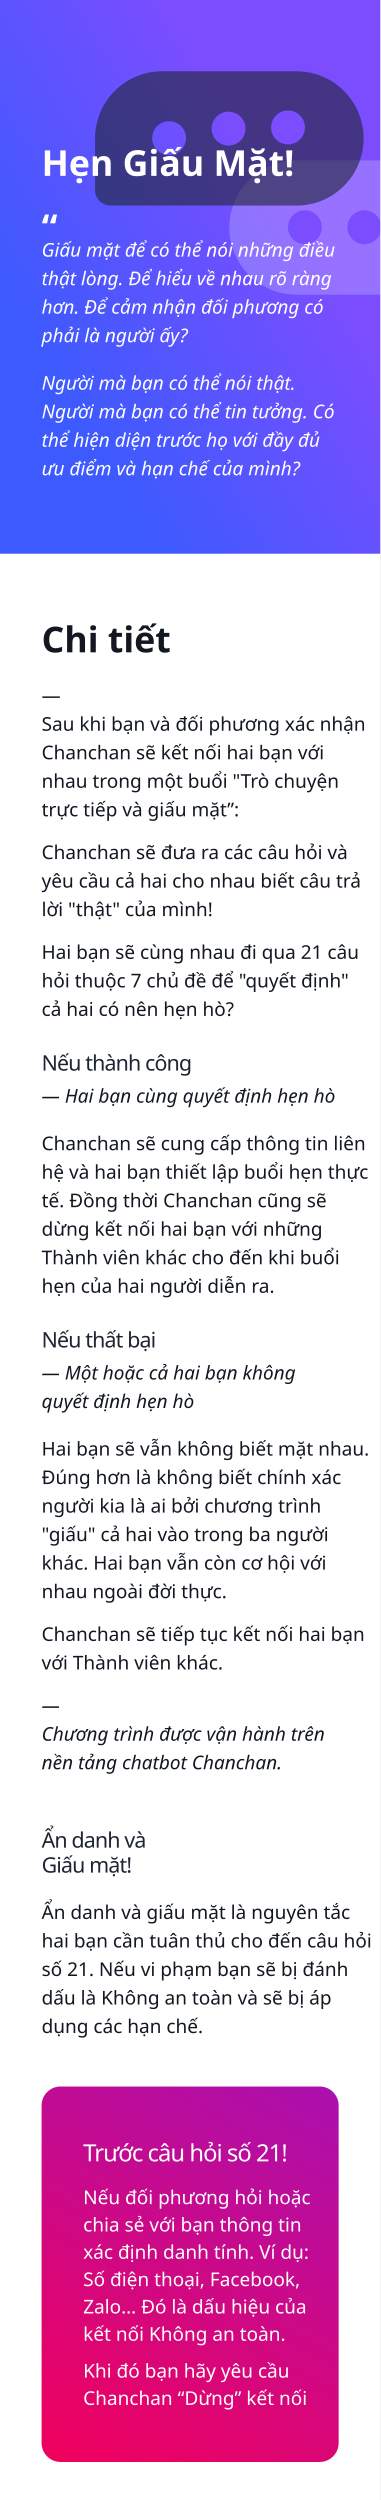
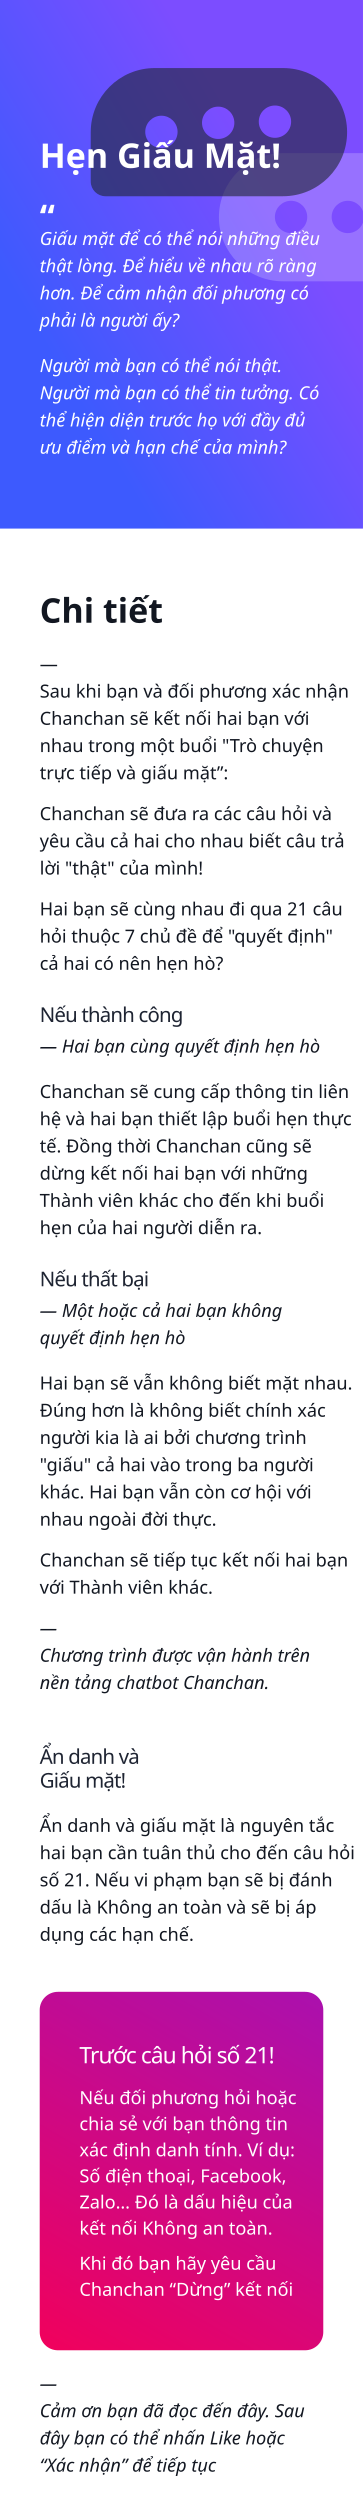
- <svg xmlns="http://www.w3.org/2000/svg" width="320px" height="2104px" viewBox="0 0 320 2104" version="1.1">
+ <svg xmlns="http://www.w3.org/2000/svg" width="320px" height="2204px" viewBox="0 0 320 2204" version="1.1">
  <defs>
    <linearGradient x1="26.422%" y1="81.259%" x2="77.131%" y2="37.325%" id="linearGradient-1">
      <stop stop-color="#3D5AFE" offset="0%" />
      <stop stop-color="#7C4DFF" offset="100%" />
    </linearGradient>
    <linearGradient x1="15.922%" y1="115.606%" x2="127.788%" y2="-129.699%" id="linearGradient-2">
      <stop stop-color="#F50057" offset="0%" />
      <stop stop-color="#651FFF" offset="100%" />
    </linearGradient>
  </defs>
  <g id="1" stroke="none" stroke-width="1" fill="none" fill-rule="evenodd">
-     <rect fill="#FFFFFF" x="0" y="0" width="320" height="2104" />
+     <rect fill="#FFFFFF" x="0" y="0" width="320" height="2204" />
    <polygon id="Rectangle" fill="url(#linearGradient-1)" points="6.9047592e-14 0 320 0 320 466 0 466" />
    <path d="M362.525,135 C393.715,135 419,160.285 419,191.475 L419,191.525 C419,222.715 393.715,248 362.525,248 L249.475,248 C218.285,248 193,222.715 193,191.525 L193,191.475 C193,160.285 218.285,135 249.475,135 L362.525,135 Z M355.394,177.019 C347.52,177.019 341.137,183.399 341.137,191.269 C341.137,199.139 347.52,205.519 355.394,205.519 C363.268,205.519 369.651,199.139 369.651,191.269 C369.651,183.399 363.268,177.019 355.394,177.019 Z M305.348,177.019 C297.474,177.019 291.091,183.399 291.091,191.269 C291.091,199.139 297.474,205.519 305.348,205.519 C313.222,205.519 319.605,199.139 319.605,191.269 C319.605,183.399 313.222,177.019 305.348,177.019 Z M255.301,177.019 C247.427,177.019 241.044,183.399 241.044,191.269 C241.044,199.139 247.427,205.519 255.301,205.519 C263.175,205.519 269.558,199.139 269.558,191.269 C269.558,183.399 263.175,177.019 255.301,177.019 Z" id="Rectangle-3" fill="#FFFFFF" opacity="0.205" transform="translate(306, 191.5) scale(-1, 1) translate(-306, -191.5) " />
    <path d="M249.525,60 C280.715,60 306,85.285 306,116.475 L306,116.525 C306,147.715 280.715,173 249.525,173 L93,173 C85.82,173 80,167.18 80,160 L80,116.475 C80,85.285 105.285,60 136.475,60 L249.525,60 Z M142.301,102.019 C134.427,102.019 128.044,108.399 128.044,116.269 C128.044,124.139 134.427,130.519 142.301,130.519 C150.175,130.519 156.558,124.139 156.558,116.269 C156.558,108.399 150.175,102.019 142.301,102.019 Z M192.348,94.015 C184.474,94.015 178.091,100.395 178.091,108.265 C178.091,116.135 184.474,122.515 192.348,122.515 C200.222,122.515 206.605,116.135 206.605,108.265 C206.605,100.395 200.222,94.015 192.348,94.015 Z M242.394,93.014 C234.52,93.014 228.137,99.394 228.137,107.264 C228.137,115.134 234.52,121.514 242.394,121.514 C250.268,121.514 256.651,115.134 256.651,107.264 C256.651,99.394 250.268,93.014 242.394,93.014 Z" id="Rectangle-3" fill="#1E2432" opacity="0.6" />
    <text id="Hẹn-Giấu-Mặt!" font-family="GMVDINPro-CondBlack, GMV DIN Cond" font-size="30" font-style="condensed" font-weight="800" fill="#FFFFFF">
      <tspan x="35" y="148">Hẹn Giấu Mặt!</tspan>
    </text>
    <text id="“" font-family="GMVDINPro-CondBlack, GMV DIN Cond" font-size="30" font-style="condensed" font-weight="800" fill="#FFFFFF">
      <tspan x="35" y="202">“</tspan>
    </text>
    <text id="—-Sau-khi-bạn-và-đối" font-family="SFCompactDisplay-Light, SF Compact Display" font-size="16" font-weight="300" line-spacing="24" fill="#121721">
      <tspan x="35" y="591">— </tspan>
      <tspan x="35" y="615">Sau khi bạn và đối phương xác nhận </tspan>
      <tspan x="35" y="639">Chanchan sẽ kết nối hai bạn  với </tspan>
      <tspan x="35" y="663">nhau trong một buổi "Trò chuyện </tspan>
      <tspan x="35" y="687">trực tiếp và giấu mặt”:</tspan>
    </text>
    <text id="—-Hai-bạn-cùng-quyết" font-family="SFCompactText-LightItalic, SF Compact Text" font-size="16" font-style="italic" font-weight="300" line-spacing="24" fill="#121721">
      <tspan x="35" y="928">— Hai bạn cùng quyết định hẹn hò</tspan>
    </text>
    <text id="Chanchan-sẽ-cung-cấp" font-family="SFCompactDisplay-Light, SF Compact Display" font-size="16" font-weight="300" line-spacing="24" fill="#121721">
      <tspan x="35" y="968">Chanchan sẽ cung cấp thông tin liên </tspan>
      <tspan x="35" y="992">hệ và hai bạn thiết lập buổi hẹn thực </tspan>
      <tspan x="35" y="1016">tế. Đồng thời Chanchan cũng sẽ </tspan>
      <tspan x="35" y="1040">dừng kết nối hai bạn với những </tspan>
      <tspan x="35" y="1064">Thành viên khác cho đến khi buổi </tspan>
      <tspan x="35" y="1088">hẹn của hai người diễn ra.</tspan>
    </text>
    <text id="Hai-bạn-sẽ-cùng-nhau" font-family="SFCompactDisplay-Light, SF Compact Display" font-size="16" font-weight="300" line-spacing="24" fill="#121721">
      <tspan x="35" y="807">Hai bạn sẽ cùng nhau đi qua 21 câu </tspan>
      <tspan x="35" y="831">hỏi thuộc 7 chủ đề để "quyết định" </tspan>
      <tspan x="35" y="855">cả hai có nên hẹn hò?</tspan>
    </text>
    <text id="Chanchan-sẽ-đưa-ra-c" font-family="SFCompactDisplay-Light, SF Compact Display" font-size="16" font-weight="300" line-spacing="24" fill="#121721">
      <tspan x="35" y="723">Chanchan sẽ đưa ra các câu hỏi và </tspan>
      <tspan x="35" y="747">yêu cầu cả hai cho nhau biết câu trả </tspan>
      <tspan x="35" y="771">lời "thật" của mình!</tspan>
    </text>
    <text id="Chi-tiết" font-family="GMVDINPro-CondBold, GMV DIN Cond" font-size="30" font-style="condensed" font-weight="bold" fill="#121721">
      <tspan x="35" y="549">Chi tiết</tspan>
    </text>
    <text id="Nếu-thành-công" font-family="SFCompactDisplay-Semibold, SF Compact Display" font-size="18" font-weight="500" letter-spacing="-0.72" fill="#1E2432">
      <tspan x="35" y="901">Nếu thành công  </tspan>
    </text>
    <text id="—-Một-hoặc-cả-hai-bạ" font-family="SFCompactText-LightItalic, SF Compact Text" font-size="16" font-style="italic" font-weight="300" line-spacing="24" fill="#121721">
      <tspan x="35" y="1161">—  Một hoặc cả hai bạn không </tspan>
      <tspan x="35" y="1185">quyết định hẹn hò</tspan>
    </text>
    <text id="Nếu-thất-bại" font-family="SFCompactDisplay-Semibold, SF Compact Display" font-size="18" font-weight="500" letter-spacing="-0.72" fill="#1E2432">
      <tspan x="35" y="1134">Nếu thất bại</tspan>
    </text>
    <text id="Người-mà-bạn-có-thể" font-family="SFCompactText-LightItalic, SF Compact Text" font-size="16" font-style="italic" font-weight="300" line-spacing="24" fill="#FFFFFF">
      <tspan x="35" y="328">Người mà bạn có thể nói thật. </tspan>
      <tspan x="35" y="352">Người mà bạn có thể tin tưởng. Có </tspan>
      <tspan x="35" y="376">thể hiện diện trước họ với đầy đủ </tspan>
      <tspan x="35" y="400">ưu điểm và hạn chế của mình?</tspan>
    </text>
    <text id="Giấu-mặt-để-có-thể-n" font-family="SFCompactText-LightItalic, SF Compact Text" font-size="16" font-style="italic" font-weight="300" line-spacing="24" fill="#FFFFFF">
      <tspan x="35" y="216">Giấu mặt để có thể nói những điều </tspan>
      <tspan x="35" y="240">thật lòng. Để hiểu về nhau rõ ràng </tspan>
      <tspan x="35" y="264">hơn. Để cảm nhận đối phương có </tspan>
      <tspan x="35" y="288">phải là người ấy? </tspan>
    </text>
    <text id="Hai-bạn-sẽ-vẫn-không" font-family="SFCompactDisplay-Light, SF Compact Display" font-size="16" font-weight="300" line-spacing="24" fill="#121721">
      <tspan x="35" y="1225">Hai bạn sẽ vẫn không biết mặt nhau. </tspan>
      <tspan x="35" y="1249">Đúng hơn là không biết chính xác </tspan>
      <tspan x="35" y="1273">người kia là ai bởi chương trình </tspan>
      <tspan x="35" y="1297">"giấu" cả hai vào trong ba người </tspan>
      <tspan x="35" y="1321">khác. Hai bạn vẫn còn cơ hội với </tspan>
      <tspan x="35" y="1345">nhau ngoài đời thực.</tspan>
    </text>
    <text id="Ẩn-danh-và-giấu-mặt" font-family="SFCompactDisplay-Light, SF Compact Display" font-size="16" font-weight="300" line-spacing="24" fill="#121721">
      <tspan x="35" y="1615">Ẩn danh và giấu mặt là nguyên tắc </tspan>
      <tspan x="35" y="1639">hai bạn cần tuân thủ cho đến câu hỏi </tspan>
      <tspan x="35" y="1663">số 21. Nếu vi phạm bạn sẽ bị đánh </tspan>
      <tspan x="35" y="1687">dấu là Không an toàn và sẽ bị áp </tspan>
      <tspan x="35" y="1711">dụng các hạn chế.</tspan>
    </text>
    <text id="Chanchan-sẽ-tiếp-tục" font-family="SFCompactDisplay-Light, SF Compact Display" font-size="16" font-weight="300" line-spacing="24" fill="#121721">
      <tspan x="35" y="1381">Chanchan sẽ tiếp tục kết nối hai bạn </tspan>
      <tspan x="35" y="1405">với Thành viên khác.</tspan>
    </text>
    <text id="—-Chương-trình-đượ" font-family="SFCompactText-LightItalic, SF Compact Text" font-size="16" font-style="italic" font-weight="300" line-spacing="24" fill="#121721">
      <tspan x="35" y="1441">— </tspan>
      <tspan x="35" y="1465">Chương trình được vận hành trên </tspan>
      <tspan x="35" y="1489">nền tảng chatbot Chanchan.</tspan>
    </text>
    <text id="Ẩn-danh-và-Giấu-mặt!" font-family="SFCompactDisplay-Semibold, SF Compact Display" font-size="18" font-weight="500" letter-spacing="-0.72" fill="#1E2432">
      <tspan x="35" y="1555">Ẩn danh và </tspan>
      <tspan x="35" y="1576">Giấu mặt!</tspan>
    </text>
    <rect id="Rectangle" fill="url(#linearGradient-2)" x="35" y="1756" width="250" height="316" rx="16" />
    <text id="Nếu-đối-phương-hỏi-h" font-family="SFCompactDisplay-Light, SF Compact Display" font-size="16" font-weight="300" line-spacing="23" fill="#FFFFFF">
      <tspan x="70" y="1855">Nếu đối phương hỏi hoặc </tspan>
      <tspan x="70" y="1878">chia sẻ với bạn thông tin </tspan>
      <tspan x="70" y="1901">xác định danh tính. Ví dụ: </tspan>
      <tspan x="70" y="1924">Số điện thoại, Facebook, </tspan>
      <tspan x="70" y="1947">Zalo… Đó là dấu hiệu của </tspan>
      <tspan x="70" y="1970">kết nối Không an toàn.</tspan>
    </text>
    <text id="Trước-câu-hỏi-số-21!" font-family="SFCompactDisplay-Semibold, SF Compact Display" font-size="20" font-weight="500" letter-spacing="-0.8" fill="#FFFFFF">
      <tspan x="70" y="1819">Trước câu hỏi số 21!</tspan>
    </text>
    <text id="Khi-đó-bạn-hãy-yêu-c" font-family="SFCompactDisplay-Light, SF Compact Display" font-size="16" font-weight="300" line-spacing="23" fill="#FFFFFF">
      <tspan x="70" y="2001">Khi đó bạn hãy yêu cầu </tspan>
      <tspan x="70" y="2024">Chanchan “Dừng” kết nối</tspan>
    </text>
+     <text id="—-Cảm-ơn-bạn-đã-đọc" font-family="SFCompactText-LightItalic, SF Compact Text" font-size="16" font-style="italic" font-weight="300" line-spacing="24" fill="#121721">
+       <tspan x="35" y="2107">— </tspan>
+       <tspan x="35" y="2131">Cảm ơn bạn đã đọc đến đây. Sau </tspan>
+       <tspan x="35" y="2155">đây bạn có thể nhấn Like hoặc </tspan>
+       <tspan x="35" y="2179">“Xác nhận” để tiếp tục</tspan>
+     </text>
  </g>
</svg>
